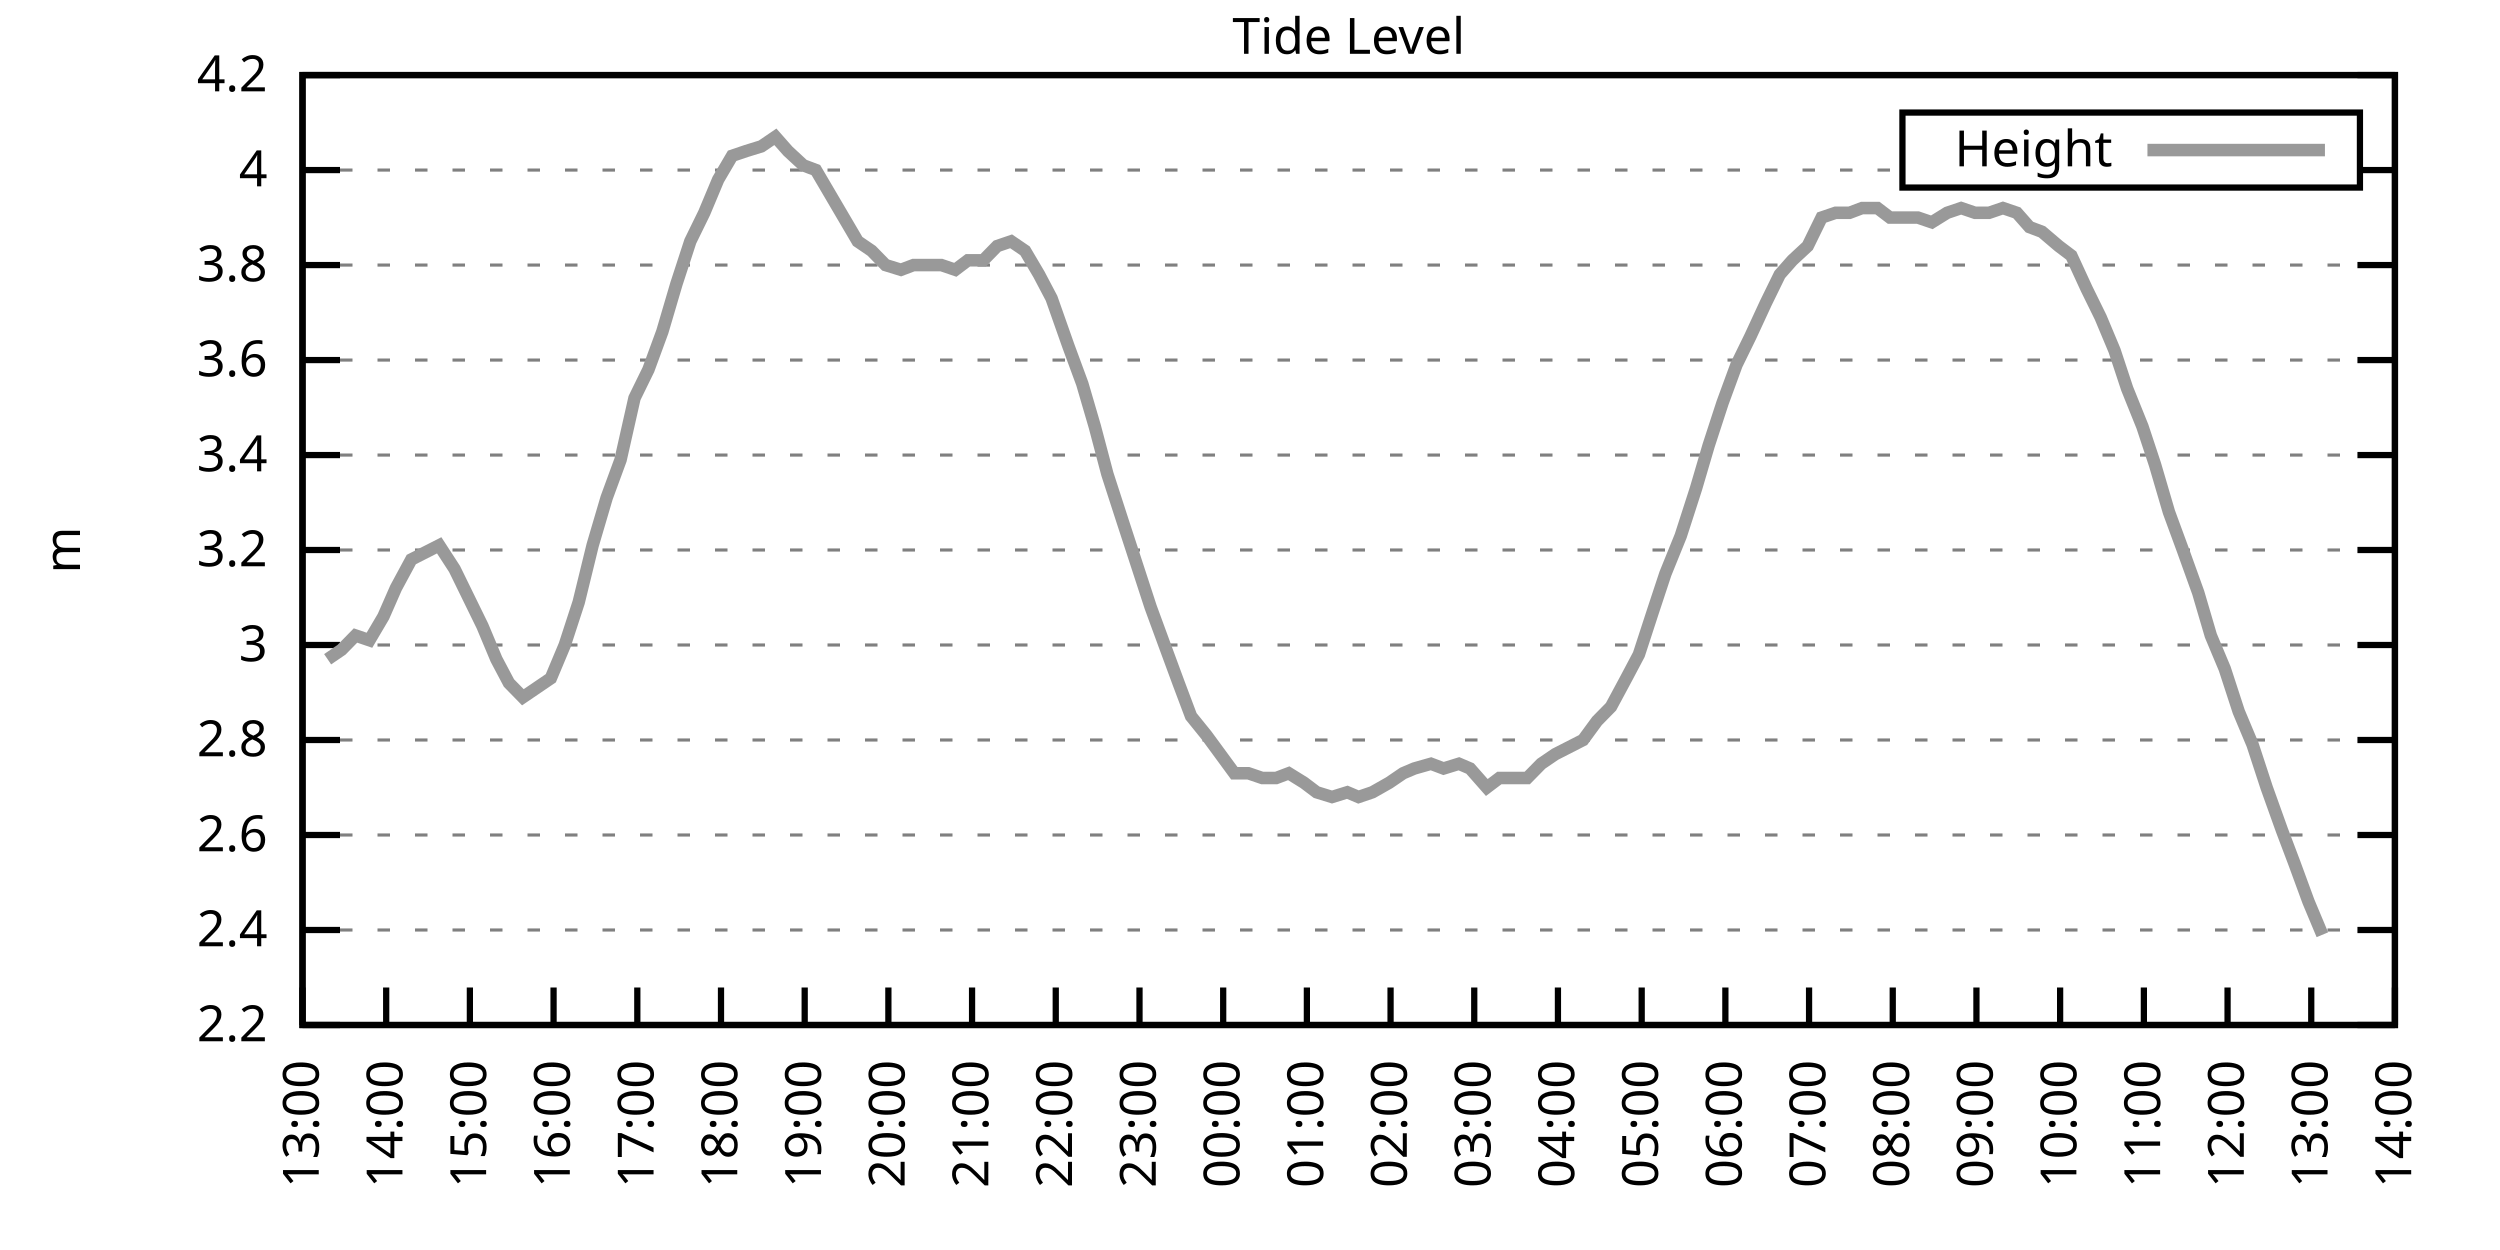
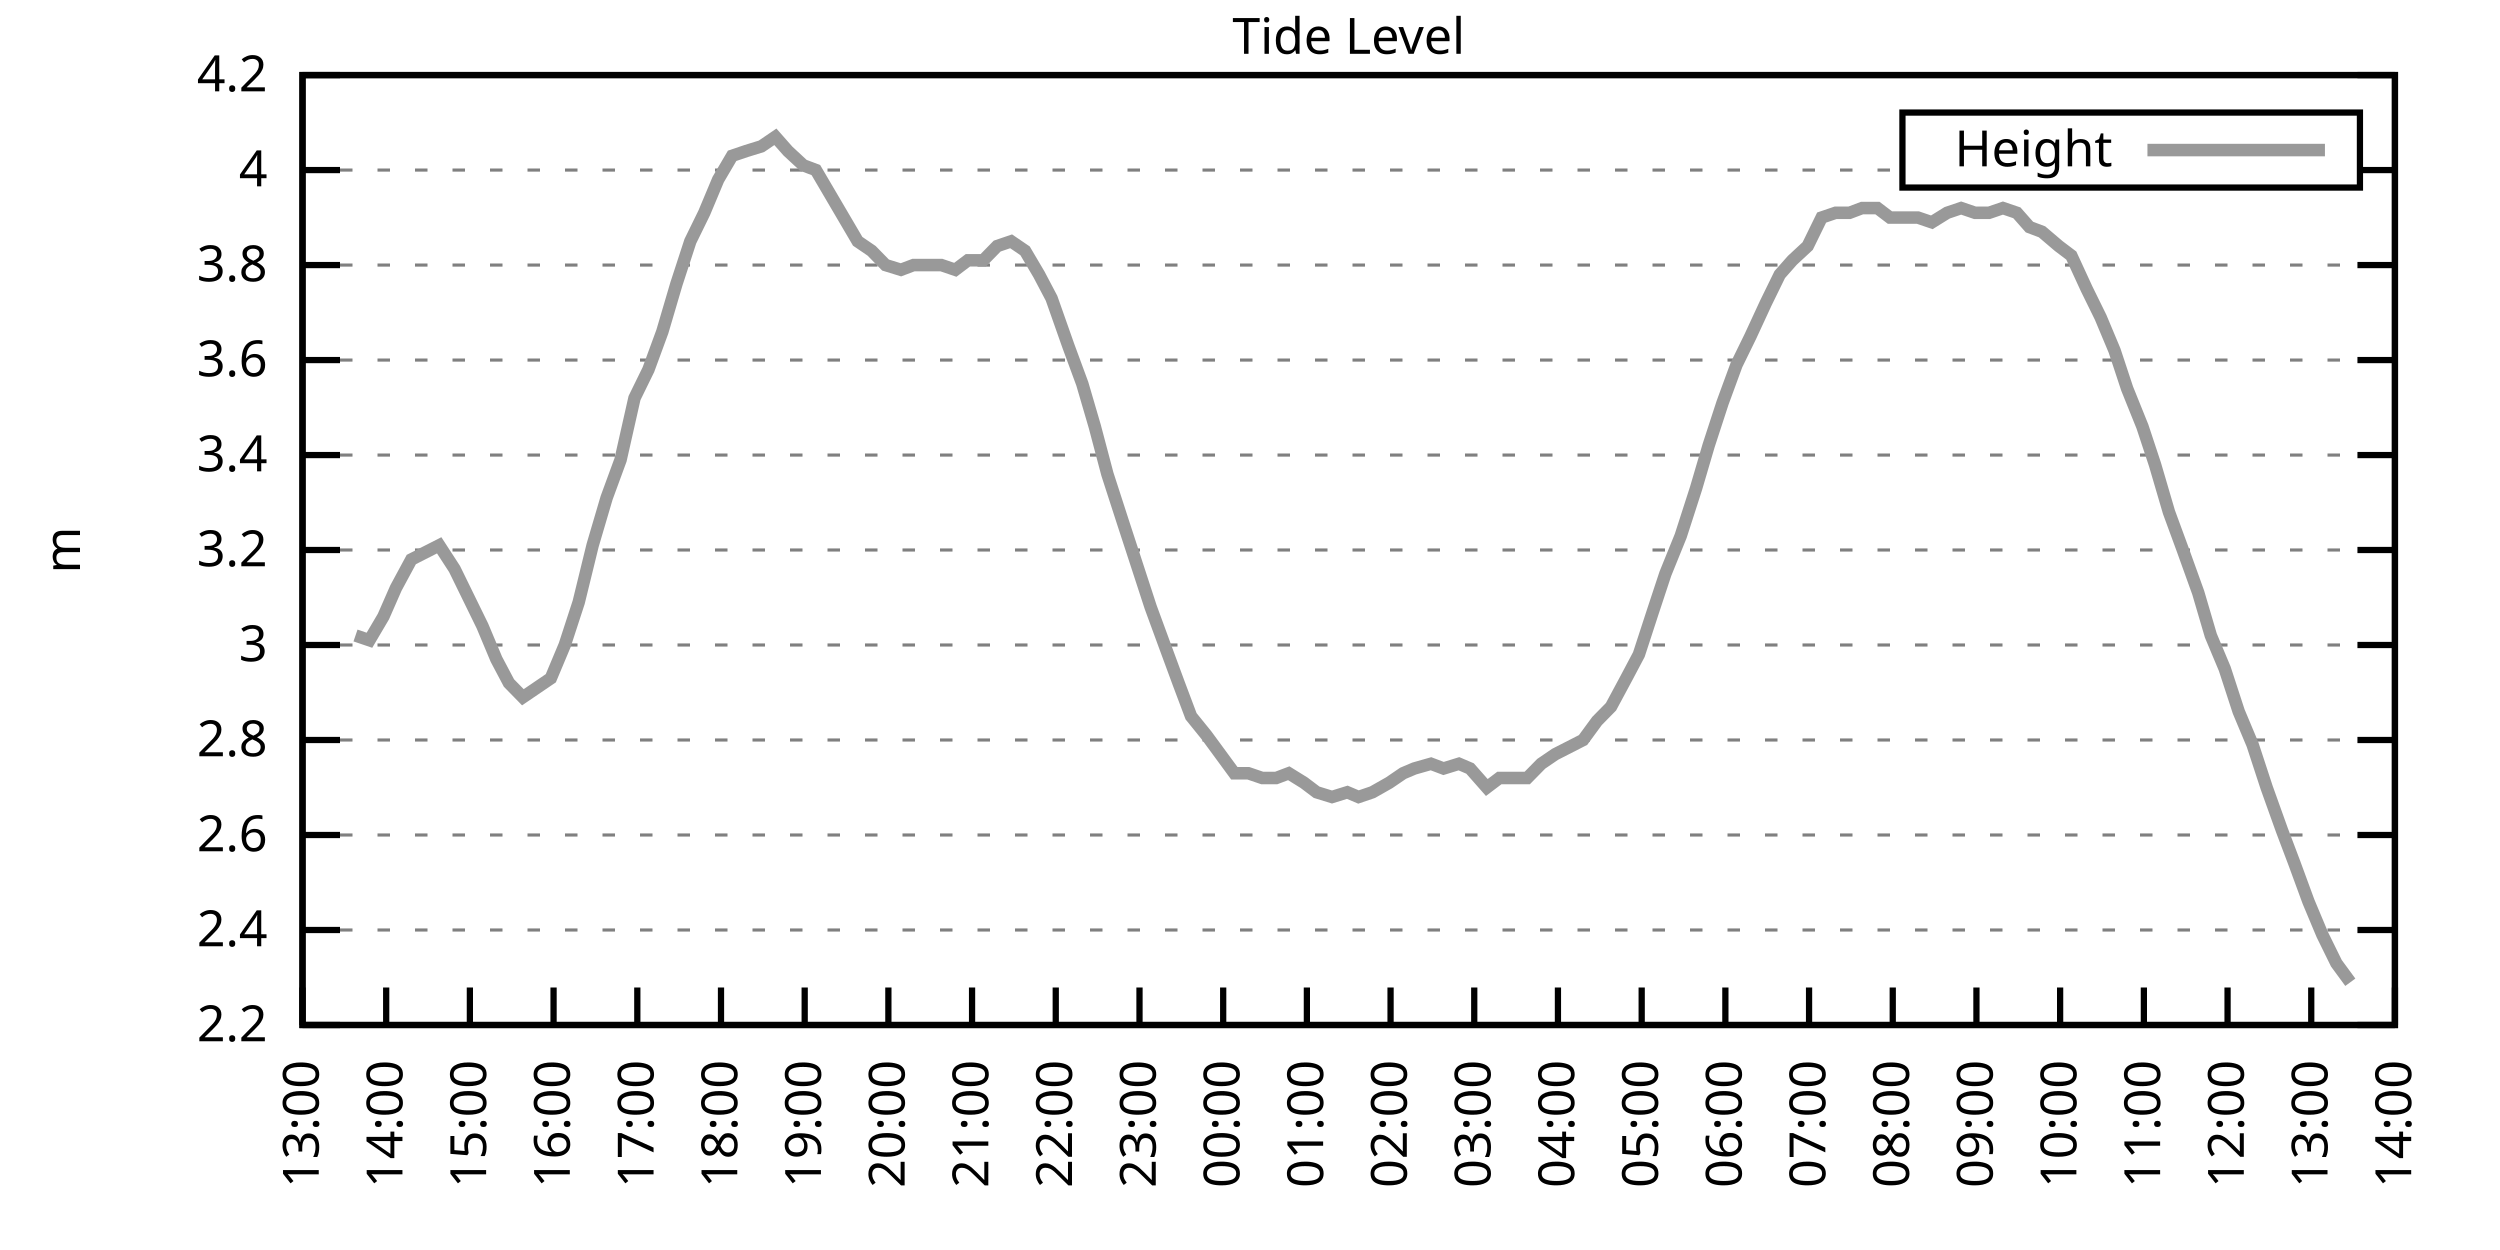
<svg xmlns="http://www.w3.org/2000/svg" xmlns:xlink="http://www.w3.org/1999/xlink" width="400" height="200" viewBox="0 0 400 200">
  <g id="gnuplot_canvas">
    <rect x="0" y="0" width="400" height="200" fill="none" />
    <defs>
      <circle id="gpDot" r="0.5" stroke-width="0.5" stroke="currentColor" />
      <path id="gpPt0" stroke-width="0.333" stroke="currentColor" d="M-1,0 h2 M0,-1 v2" />
      <path id="gpPt1" stroke-width="0.333" stroke="currentColor" d="M-1,-1 L1,1 M1,-1 L-1,1" />
      <path id="gpPt2" stroke-width="0.333" stroke="currentColor" d="M-1,0 L1,0 M0,-1 L0,1 M-1,-1 L1,1 M-1,1 L1,-1" />
      <rect id="gpPt3" stroke-width="0.333" stroke="currentColor" x="-1" y="-1" width="2" height="2" />
      <rect id="gpPt4" stroke-width="0.333" stroke="currentColor" fill="currentColor" x="-1" y="-1" width="2" height="2" />
      <circle id="gpPt5" stroke-width="0.333" stroke="currentColor" cx="0" cy="0" r="1" />
      <use xlink:href="#gpPt5" id="gpPt6" fill="currentColor" stroke="none" />
      <path id="gpPt7" stroke-width="0.333" stroke="currentColor" d="M0,-1.33 L-1.33,0.67 L1.33,0.67 z" />
      <use xlink:href="#gpPt7" id="gpPt8" fill="currentColor" stroke="none" />
      <use xlink:href="#gpPt7" id="gpPt9" stroke="currentColor" transform="rotate(180)" />
      <use xlink:href="#gpPt9" id="gpPt10" fill="currentColor" stroke="none" />
      <use xlink:href="#gpPt3" id="gpPt11" stroke="currentColor" transform="rotate(45)" />
      <use xlink:href="#gpPt11" id="gpPt12" fill="currentColor" stroke="none" />
      <path id="gpPt13" stroke-width="0.333" stroke="currentColor" d="M0,1.330 L1.265,0.411 L0.782,-1.067 L-0.782,-1.076 L-1.265,0.411 z" />
      <use xlink:href="#gpPt13" id="gpPt14" fill="currentColor" stroke="none" />
      <filter id="textbox" filterUnits="objectBoundingBox" x="0" y="0" height="1" width="1">
        <feFlood flood-color="white" flood-opacity="1" result="bgnd" />
        <feComposite in="SourceGraphic" in2="bgnd" operator="atop" />
      </filter>
      <filter id="greybox" filterUnits="objectBoundingBox" x="0" y="0" height="1" width="1">
        <feFlood flood-color="lightgrey" flood-opacity="1" result="grey" />
        <feComposite in="SourceGraphic" in2="grey" operator="atop" />
      </filter>
    </defs>
    <g fill="none" color="white" stroke="currentColor" stroke-width="1.00" stroke-linecap="butt" stroke-linejoin="miter">
</g>
    <g fill="none" color="black" stroke="currentColor" stroke-width="1.00" stroke-linecap="butt" stroke-linejoin="miter">
      <g stroke="none" shape-rendering="crispEdges">
        <polygon fill="rgb(255, 255, 255)" points="48.40,164.00 383.18,164.00 383.18,12.02 48.40,12.02 " />
      </g>
    </g>
    <g fill="none" color="black" stroke="currentColor" stroke-width="1.00" stroke-linecap="butt" stroke-linejoin="miter">
</g>
    <g fill="none" color="black" stroke="black" stroke-width="0.50" stroke-linecap="butt" stroke-linejoin="miter">
</g>
    <g fill="none" color="gray" stroke="currentColor" stroke-width="0.50" stroke-linecap="butt" stroke-linejoin="miter">
      <path stroke="gray" stroke-dasharray="2,4" class="gridline" d="M48.40,164.00 L383.19,164.00  " />
    </g>
    <g fill="none" color="gray" stroke="gray" stroke-width="1.00" stroke-linecap="butt" stroke-linejoin="miter">
</g>
    <g fill="none" color="black" stroke="currentColor" stroke-width="1.00" stroke-linecap="butt" stroke-linejoin="miter">
      <path stroke="black" d="M48.40,164.00 L54.40,164.00 M383.19,164.00 L377.19,164.00  " />
      <g transform="translate(42.80,166.60)" stroke="none" fill="black" font-family="Sans" font-size="8.00" text-anchor="end">
        <text>
          <tspan font-family="Sans"> 2.2</tspan>
        </text>
      </g>
    </g>
    <g fill="none" color="black" stroke="currentColor" stroke-width="1.00" stroke-linecap="butt" stroke-linejoin="miter">
</g>
    <g fill="none" color="black" stroke="black" stroke-width="0.50" stroke-linecap="butt" stroke-linejoin="miter">
</g>
    <g fill="none" color="gray" stroke="currentColor" stroke-width="0.50" stroke-linecap="butt" stroke-linejoin="miter">
      <path stroke="gray" stroke-dasharray="2,4" class="gridline" d="M48.40,148.80 L383.19,148.80  " />
    </g>
    <g fill="none" color="gray" stroke="gray" stroke-width="1.00" stroke-linecap="butt" stroke-linejoin="miter">
</g>
    <g fill="none" color="black" stroke="currentColor" stroke-width="1.00" stroke-linecap="butt" stroke-linejoin="miter">
      <path stroke="black" d="M48.40,148.80 L54.40,148.80 M383.19,148.80 L377.19,148.80  " />
      <g transform="translate(42.80,151.40)" stroke="none" fill="black" font-family="Sans" font-size="8.00" text-anchor="end">
        <text>
          <tspan font-family="Sans"> 2.4</tspan>
        </text>
      </g>
    </g>
    <g fill="none" color="black" stroke="currentColor" stroke-width="1.00" stroke-linecap="butt" stroke-linejoin="miter">
</g>
    <g fill="none" color="black" stroke="black" stroke-width="0.50" stroke-linecap="butt" stroke-linejoin="miter">
</g>
    <g fill="none" color="gray" stroke="currentColor" stroke-width="0.50" stroke-linecap="butt" stroke-linejoin="miter">
      <path stroke="gray" stroke-dasharray="2,4" class="gridline" d="M48.40,133.60 L383.19,133.60  " />
    </g>
    <g fill="none" color="gray" stroke="gray" stroke-width="1.00" stroke-linecap="butt" stroke-linejoin="miter">
</g>
    <g fill="none" color="black" stroke="currentColor" stroke-width="1.00" stroke-linecap="butt" stroke-linejoin="miter">
      <path stroke="black" d="M48.40,133.60 L54.40,133.60 M383.19,133.60 L377.19,133.60  " />
      <g transform="translate(42.80,136.20)" stroke="none" fill="black" font-family="Sans" font-size="8.00" text-anchor="end">
        <text>
          <tspan font-family="Sans"> 2.6</tspan>
        </text>
      </g>
    </g>
    <g fill="none" color="black" stroke="currentColor" stroke-width="1.00" stroke-linecap="butt" stroke-linejoin="miter">
</g>
    <g fill="none" color="black" stroke="black" stroke-width="0.50" stroke-linecap="butt" stroke-linejoin="miter">
</g>
    <g fill="none" color="gray" stroke="currentColor" stroke-width="0.50" stroke-linecap="butt" stroke-linejoin="miter">
      <path stroke="gray" stroke-dasharray="2,4" class="gridline" d="M48.40,118.40 L383.19,118.40  " />
    </g>
    <g fill="none" color="gray" stroke="gray" stroke-width="1.00" stroke-linecap="butt" stroke-linejoin="miter">
</g>
    <g fill="none" color="black" stroke="currentColor" stroke-width="1.00" stroke-linecap="butt" stroke-linejoin="miter">
      <path stroke="black" d="M48.40,118.40 L54.40,118.40 M383.19,118.40 L377.19,118.40  " />
      <g transform="translate(42.80,121.00)" stroke="none" fill="black" font-family="Sans" font-size="8.00" text-anchor="end">
        <text>
          <tspan font-family="Sans"> 2.8</tspan>
        </text>
      </g>
    </g>
    <g fill="none" color="black" stroke="currentColor" stroke-width="1.00" stroke-linecap="butt" stroke-linejoin="miter">
</g>
    <g fill="none" color="black" stroke="black" stroke-width="0.50" stroke-linecap="butt" stroke-linejoin="miter">
</g>
    <g fill="none" color="gray" stroke="currentColor" stroke-width="0.50" stroke-linecap="butt" stroke-linejoin="miter">
      <path stroke="gray" stroke-dasharray="2,4" class="gridline" d="M48.40,103.20 L383.19,103.20  " />
    </g>
    <g fill="none" color="gray" stroke="gray" stroke-width="1.00" stroke-linecap="butt" stroke-linejoin="miter">
</g>
    <g fill="none" color="black" stroke="currentColor" stroke-width="1.00" stroke-linecap="butt" stroke-linejoin="miter">
      <path stroke="black" d="M48.40,103.20 L54.40,103.20 M383.19,103.20 L377.19,103.20  " />
      <g transform="translate(42.80,105.80)" stroke="none" fill="black" font-family="Sans" font-size="8.00" text-anchor="end">
        <text>
          <tspan font-family="Sans"> 3</tspan>
        </text>
      </g>
    </g>
    <g fill="none" color="black" stroke="currentColor" stroke-width="1.00" stroke-linecap="butt" stroke-linejoin="miter">
</g>
    <g fill="none" color="black" stroke="black" stroke-width="0.50" stroke-linecap="butt" stroke-linejoin="miter">
</g>
    <g fill="none" color="gray" stroke="currentColor" stroke-width="0.50" stroke-linecap="butt" stroke-linejoin="miter">
      <path stroke="gray" stroke-dasharray="2,4" class="gridline" d="M48.40,88.00 L383.19,88.00  " />
    </g>
    <g fill="none" color="gray" stroke="gray" stroke-width="1.00" stroke-linecap="butt" stroke-linejoin="miter">
</g>
    <g fill="none" color="black" stroke="currentColor" stroke-width="1.00" stroke-linecap="butt" stroke-linejoin="miter">
      <path stroke="black" d="M48.40,88.00 L54.40,88.00 M383.19,88.00 L377.19,88.00  " />
      <g transform="translate(42.80,90.60)" stroke="none" fill="black" font-family="Sans" font-size="8.00" text-anchor="end">
        <text>
          <tspan font-family="Sans"> 3.2</tspan>
        </text>
      </g>
    </g>
    <g fill="none" color="black" stroke="currentColor" stroke-width="1.00" stroke-linecap="butt" stroke-linejoin="miter">
</g>
    <g fill="none" color="black" stroke="black" stroke-width="0.50" stroke-linecap="butt" stroke-linejoin="miter">
</g>
    <g fill="none" color="gray" stroke="currentColor" stroke-width="0.50" stroke-linecap="butt" stroke-linejoin="miter">
      <path stroke="gray" stroke-dasharray="2,4" class="gridline" d="M48.40,72.81 L383.19,72.81  " />
    </g>
    <g fill="none" color="gray" stroke="gray" stroke-width="1.00" stroke-linecap="butt" stroke-linejoin="miter">
</g>
    <g fill="none" color="black" stroke="currentColor" stroke-width="1.00" stroke-linecap="butt" stroke-linejoin="miter">
      <path stroke="black" d="M48.40,72.81 L54.40,72.81 M383.19,72.81 L377.19,72.81  " />
      <g transform="translate(42.80,75.41)" stroke="none" fill="black" font-family="Sans" font-size="8.00" text-anchor="end">
        <text>
          <tspan font-family="Sans"> 3.4</tspan>
        </text>
      </g>
    </g>
    <g fill="none" color="black" stroke="currentColor" stroke-width="1.00" stroke-linecap="butt" stroke-linejoin="miter">
</g>
    <g fill="none" color="black" stroke="black" stroke-width="0.50" stroke-linecap="butt" stroke-linejoin="miter">
</g>
    <g fill="none" color="gray" stroke="currentColor" stroke-width="0.50" stroke-linecap="butt" stroke-linejoin="miter">
      <path stroke="gray" stroke-dasharray="2,4" class="gridline" d="M48.40,57.61 L383.19,57.61  " />
    </g>
    <g fill="none" color="gray" stroke="gray" stroke-width="1.00" stroke-linecap="butt" stroke-linejoin="miter">
</g>
    <g fill="none" color="black" stroke="currentColor" stroke-width="1.00" stroke-linecap="butt" stroke-linejoin="miter">
      <path stroke="black" d="M48.40,57.61 L54.40,57.61 M383.19,57.61 L377.19,57.61  " />
      <g transform="translate(42.80,60.21)" stroke="none" fill="black" font-family="Sans" font-size="8.00" text-anchor="end">
        <text>
          <tspan font-family="Sans"> 3.6</tspan>
        </text>
      </g>
    </g>
    <g fill="none" color="black" stroke="currentColor" stroke-width="1.00" stroke-linecap="butt" stroke-linejoin="miter">
</g>
    <g fill="none" color="black" stroke="black" stroke-width="0.50" stroke-linecap="butt" stroke-linejoin="miter">
</g>
    <g fill="none" color="gray" stroke="currentColor" stroke-width="0.50" stroke-linecap="butt" stroke-linejoin="miter">
      <path stroke="gray" stroke-dasharray="2,4" class="gridline" d="M48.40,42.41 L383.19,42.41  " />
    </g>
    <g fill="none" color="gray" stroke="gray" stroke-width="1.00" stroke-linecap="butt" stroke-linejoin="miter">
</g>
    <g fill="none" color="black" stroke="currentColor" stroke-width="1.00" stroke-linecap="butt" stroke-linejoin="miter">
      <path stroke="black" d="M48.40,42.41 L54.40,42.41 M383.19,42.41 L377.19,42.41  " />
      <g transform="translate(42.80,45.01)" stroke="none" fill="black" font-family="Sans" font-size="8.00" text-anchor="end">
        <text>
          <tspan font-family="Sans"> 3.8</tspan>
        </text>
      </g>
    </g>
    <g fill="none" color="black" stroke="currentColor" stroke-width="1.00" stroke-linecap="butt" stroke-linejoin="miter">
</g>
    <g fill="none" color="black" stroke="black" stroke-width="0.50" stroke-linecap="butt" stroke-linejoin="miter">
</g>
    <g fill="none" color="gray" stroke="currentColor" stroke-width="0.50" stroke-linecap="butt" stroke-linejoin="miter">
      <path stroke="gray" stroke-dasharray="2,4" class="gridline" d="M48.40,27.21 L304.39,27.21 M377.59,27.21 L383.19,27.21  " />
    </g>
    <g fill="none" color="gray" stroke="gray" stroke-width="1.00" stroke-linecap="butt" stroke-linejoin="miter">
</g>
    <g fill="none" color="black" stroke="currentColor" stroke-width="1.00" stroke-linecap="butt" stroke-linejoin="miter">
      <path stroke="black" d="M48.40,27.21 L54.40,27.21 M383.19,27.21 L377.19,27.21  " />
      <g transform="translate(42.80,29.81)" stroke="none" fill="black" font-family="Sans" font-size="8.00" text-anchor="end">
        <text>
          <tspan font-family="Sans"> 4</tspan>
        </text>
      </g>
    </g>
    <g fill="none" color="black" stroke="currentColor" stroke-width="1.00" stroke-linecap="butt" stroke-linejoin="miter">
</g>
    <g fill="none" color="black" stroke="black" stroke-width="0.50" stroke-linecap="butt" stroke-linejoin="miter">
</g>
    <g fill="none" color="gray" stroke="currentColor" stroke-width="0.50" stroke-linecap="butt" stroke-linejoin="miter">
      <path stroke="gray" stroke-dasharray="2,4" class="gridline" d="M48.40,12.01 L383.19,12.01  " />
    </g>
    <g fill="none" color="gray" stroke="gray" stroke-width="1.00" stroke-linecap="butt" stroke-linejoin="miter">
</g>
    <g fill="none" color="black" stroke="currentColor" stroke-width="1.00" stroke-linecap="butt" stroke-linejoin="miter">
      <path stroke="black" d="M48.40,12.01 L54.40,12.01 M383.19,12.01 L377.19,12.01  " />
      <g transform="translate(42.80,14.61)" stroke="none" fill="black" font-family="Sans" font-size="8.00" text-anchor="end">
        <text>
          <tspan font-family="Sans"> 4.2</tspan>
        </text>
      </g>
    </g>
    <g fill="none" color="black" stroke="currentColor" stroke-width="1.00" stroke-linecap="butt" stroke-linejoin="miter">
      <path stroke="black" d="M48.40,164.00 L48.40,158.00  " />
      <g transform="translate(51.00,169.60) rotate(270.00)" stroke="none" fill="black" font-family="Sans" font-size="8.00" text-anchor="end">
        <text>
          <tspan font-family="Sans">13:00</tspan>
        </text>
      </g>
    </g>
    <g fill="none" color="black" stroke="currentColor" stroke-width="1.00" stroke-linecap="butt" stroke-linejoin="miter">
      <path stroke="black" d="M61.79,164.00 L61.79,158.00  " />
      <g transform="translate(64.39,169.60) rotate(270.00)" stroke="none" fill="black" font-family="Sans" font-size="8.00" text-anchor="end">
        <text>
          <tspan font-family="Sans">14:00</tspan>
        </text>
      </g>
    </g>
    <g fill="none" color="black" stroke="currentColor" stroke-width="1.00" stroke-linecap="butt" stroke-linejoin="miter">
      <path stroke="black" d="M75.18,164.00 L75.18,158.00  " />
      <g transform="translate(77.78,169.60) rotate(270.00)" stroke="none" fill="black" font-family="Sans" font-size="8.00" text-anchor="end">
        <text>
          <tspan font-family="Sans">15:00</tspan>
        </text>
      </g>
    </g>
    <g fill="none" color="black" stroke="currentColor" stroke-width="1.00" stroke-linecap="butt" stroke-linejoin="miter">
      <path stroke="black" d="M88.57,164.00 L88.57,158.00  " />
      <g transform="translate(91.17,169.60) rotate(270.00)" stroke="none" fill="black" font-family="Sans" font-size="8.00" text-anchor="end">
        <text>
          <tspan font-family="Sans">16:00</tspan>
        </text>
      </g>
    </g>
    <g fill="none" color="black" stroke="currentColor" stroke-width="1.00" stroke-linecap="butt" stroke-linejoin="miter">
      <path stroke="black" d="M101.97,164.00 L101.97,158.00  " />
      <g transform="translate(104.57,169.60) rotate(270.00)" stroke="none" fill="black" font-family="Sans" font-size="8.00" text-anchor="end">
        <text>
          <tspan font-family="Sans">17:00</tspan>
        </text>
      </g>
    </g>
    <g fill="none" color="black" stroke="currentColor" stroke-width="1.00" stroke-linecap="butt" stroke-linejoin="miter">
      <path stroke="black" d="M115.36,164.00 L115.36,158.00  " />
      <g transform="translate(117.96,169.60) rotate(270.00)" stroke="none" fill="black" font-family="Sans" font-size="8.00" text-anchor="end">
        <text>
          <tspan font-family="Sans">18:00</tspan>
        </text>
      </g>
    </g>
    <g fill="none" color="black" stroke="currentColor" stroke-width="1.00" stroke-linecap="butt" stroke-linejoin="miter">
      <path stroke="black" d="M128.75,164.00 L128.75,158.00  " />
      <g transform="translate(131.35,169.60) rotate(270.00)" stroke="none" fill="black" font-family="Sans" font-size="8.00" text-anchor="end">
        <text>
          <tspan font-family="Sans">19:00</tspan>
        </text>
      </g>
    </g>
    <g fill="none" color="black" stroke="currentColor" stroke-width="1.00" stroke-linecap="butt" stroke-linejoin="miter">
      <path stroke="black" d="M142.14,164.00 L142.14,158.00  " />
      <g transform="translate(144.74,169.60) rotate(270.00)" stroke="none" fill="black" font-family="Sans" font-size="8.00" text-anchor="end">
        <text>
          <tspan font-family="Sans">20:00</tspan>
        </text>
      </g>
    </g>
    <g fill="none" color="black" stroke="currentColor" stroke-width="1.00" stroke-linecap="butt" stroke-linejoin="miter">
      <path stroke="black" d="M155.53,164.00 L155.53,158.00  " />
      <g transform="translate(158.13,169.60) rotate(270.00)" stroke="none" fill="black" font-family="Sans" font-size="8.00" text-anchor="end">
        <text>
          <tspan font-family="Sans">21:00</tspan>
        </text>
      </g>
    </g>
    <g fill="none" color="black" stroke="currentColor" stroke-width="1.00" stroke-linecap="butt" stroke-linejoin="miter">
      <path stroke="black" d="M168.92,164.00 L168.92,158.00  " />
      <g transform="translate(171.52,169.60) rotate(270.00)" stroke="none" fill="black" font-family="Sans" font-size="8.00" text-anchor="end">
        <text>
          <tspan font-family="Sans">22:00</tspan>
        </text>
      </g>
    </g>
    <g fill="none" color="black" stroke="currentColor" stroke-width="1.00" stroke-linecap="butt" stroke-linejoin="miter">
      <path stroke="black" d="M182.32,164.00 L182.32,158.00  " />
      <g transform="translate(184.92,169.60) rotate(270.00)" stroke="none" fill="black" font-family="Sans" font-size="8.00" text-anchor="end">
        <text>
          <tspan font-family="Sans">23:00</tspan>
        </text>
      </g>
    </g>
    <g fill="none" color="black" stroke="currentColor" stroke-width="1.00" stroke-linecap="butt" stroke-linejoin="miter">
      <path stroke="black" d="M195.71,164.00 L195.71,158.00  " />
      <g transform="translate(198.31,169.60) rotate(270.00)" stroke="none" fill="black" font-family="Sans" font-size="8.00" text-anchor="end">
        <text>
          <tspan font-family="Sans">00:00</tspan>
        </text>
      </g>
    </g>
    <g fill="none" color="black" stroke="currentColor" stroke-width="1.00" stroke-linecap="butt" stroke-linejoin="miter">
      <path stroke="black" d="M209.10,164.00 L209.10,158.00  " />
      <g transform="translate(211.70,169.60) rotate(270.00)" stroke="none" fill="black" font-family="Sans" font-size="8.00" text-anchor="end">
        <text>
          <tspan font-family="Sans">01:00</tspan>
        </text>
      </g>
    </g>
    <g fill="none" color="black" stroke="currentColor" stroke-width="1.00" stroke-linecap="butt" stroke-linejoin="miter">
      <path stroke="black" d="M222.49,164.00 L222.49,158.00  " />
      <g transform="translate(225.09,169.60) rotate(270.00)" stroke="none" fill="black" font-family="Sans" font-size="8.00" text-anchor="end">
        <text>
          <tspan font-family="Sans">02:00</tspan>
        </text>
      </g>
    </g>
    <g fill="none" color="black" stroke="currentColor" stroke-width="1.00" stroke-linecap="butt" stroke-linejoin="miter">
      <path stroke="black" d="M235.88,164.00 L235.88,158.00  " />
      <g transform="translate(238.48,169.60) rotate(270.00)" stroke="none" fill="black" font-family="Sans" font-size="8.00" text-anchor="end">
        <text>
          <tspan font-family="Sans">03:00</tspan>
        </text>
      </g>
    </g>
    <g fill="none" color="black" stroke="currentColor" stroke-width="1.00" stroke-linecap="butt" stroke-linejoin="miter">
      <path stroke="black" d="M249.27,164.00 L249.27,158.00  " />
      <g transform="translate(251.87,169.60) rotate(270.00)" stroke="none" fill="black" font-family="Sans" font-size="8.00" text-anchor="end">
        <text>
          <tspan font-family="Sans">04:00</tspan>
        </text>
      </g>
    </g>
    <g fill="none" color="black" stroke="currentColor" stroke-width="1.00" stroke-linecap="butt" stroke-linejoin="miter">
      <path stroke="black" d="M262.67,164.00 L262.67,158.00  " />
      <g transform="translate(265.27,169.60) rotate(270.00)" stroke="none" fill="black" font-family="Sans" font-size="8.00" text-anchor="end">
        <text>
          <tspan font-family="Sans">05:00</tspan>
        </text>
      </g>
    </g>
    <g fill="none" color="black" stroke="currentColor" stroke-width="1.00" stroke-linecap="butt" stroke-linejoin="miter">
      <path stroke="black" d="M276.06,164.00 L276.06,158.00  " />
      <g transform="translate(278.66,169.60) rotate(270.00)" stroke="none" fill="black" font-family="Sans" font-size="8.00" text-anchor="end">
        <text>
          <tspan font-family="Sans">06:00</tspan>
        </text>
      </g>
    </g>
    <g fill="none" color="black" stroke="currentColor" stroke-width="1.00" stroke-linecap="butt" stroke-linejoin="miter">
      <path stroke="black" d="M289.45,164.00 L289.45,158.00  " />
      <g transform="translate(292.05,169.60) rotate(270.00)" stroke="none" fill="black" font-family="Sans" font-size="8.00" text-anchor="end">
        <text>
          <tspan font-family="Sans">07:00</tspan>
        </text>
      </g>
    </g>
    <g fill="none" color="black" stroke="currentColor" stroke-width="1.00" stroke-linecap="butt" stroke-linejoin="miter">
      <path stroke="black" d="M302.84,164.00 L302.84,158.00  " />
      <g transform="translate(305.44,169.60) rotate(270.00)" stroke="none" fill="black" font-family="Sans" font-size="8.00" text-anchor="end">
        <text>
          <tspan font-family="Sans">08:00</tspan>
        </text>
      </g>
    </g>
    <g fill="none" color="black" stroke="currentColor" stroke-width="1.00" stroke-linecap="butt" stroke-linejoin="miter">
      <path stroke="black" d="M316.23,164.00 L316.23,158.00  " />
      <g transform="translate(318.83,169.60) rotate(270.00)" stroke="none" fill="black" font-family="Sans" font-size="8.00" text-anchor="end">
        <text>
          <tspan font-family="Sans">09:00</tspan>
        </text>
      </g>
    </g>
    <g fill="none" color="black" stroke="currentColor" stroke-width="1.00" stroke-linecap="butt" stroke-linejoin="miter">
      <path stroke="black" d="M329.62,164.00 L329.62,158.00  " />
      <g transform="translate(332.22,169.60) rotate(270.00)" stroke="none" fill="black" font-family="Sans" font-size="8.00" text-anchor="end">
        <text>
          <tspan font-family="Sans">10:00</tspan>
        </text>
      </g>
    </g>
    <g fill="none" color="black" stroke="currentColor" stroke-width="1.00" stroke-linecap="butt" stroke-linejoin="miter">
      <path stroke="black" d="M343.02,164.00 L343.02,158.00  " />
      <g transform="translate(345.62,169.60) rotate(270.00)" stroke="none" fill="black" font-family="Sans" font-size="8.00" text-anchor="end">
        <text>
          <tspan font-family="Sans">11:00</tspan>
        </text>
      </g>
    </g>
    <g fill="none" color="black" stroke="currentColor" stroke-width="1.00" stroke-linecap="butt" stroke-linejoin="miter">
      <path stroke="black" d="M356.41,164.00 L356.41,158.00  " />
      <g transform="translate(359.01,169.60) rotate(270.00)" stroke="none" fill="black" font-family="Sans" font-size="8.00" text-anchor="end">
        <text>
          <tspan font-family="Sans">12:00</tspan>
        </text>
      </g>
    </g>
    <g fill="none" color="black" stroke="currentColor" stroke-width="1.00" stroke-linecap="butt" stroke-linejoin="miter">
      <path stroke="black" d="M369.80,164.00 L369.80,158.00  " />
      <g transform="translate(372.40,169.60) rotate(270.00)" stroke="none" fill="black" font-family="Sans" font-size="8.00" text-anchor="end">
        <text>
          <tspan font-family="Sans">13:00</tspan>
        </text>
      </g>
    </g>
    <g fill="none" color="black" stroke="currentColor" stroke-width="1.00" stroke-linecap="butt" stroke-linejoin="miter">
      <path stroke="black" d="M383.19,164.00 L383.19,158.00  " />
      <g transform="translate(385.79,169.60) rotate(270.00)" stroke="none" fill="black" font-family="Sans" font-size="8.00" text-anchor="end">
        <text>
          <tspan font-family="Sans">14:00</tspan>
        </text>
      </g>
    </g>
    <g fill="none" color="black" stroke="currentColor" stroke-width="1.00" stroke-linecap="butt" stroke-linejoin="miter">
</g>
    <g fill="none" color="black" stroke="currentColor" stroke-width="1.00" stroke-linecap="butt" stroke-linejoin="miter">
      <path stroke="black" d="M48.40,12.01 L48.40,164.00 L383.19,164.00 L383.19,12.01 L48.40,12.01 Z  " />
    </g>
    <g fill="none" color="black" stroke="currentColor" stroke-width="1.00" stroke-linecap="butt" stroke-linejoin="miter">
</g>
    <g fill="none" color="black" stroke="currentColor" stroke-width="1.00" stroke-linecap="butt" stroke-linejoin="miter">
      <path stroke="black" d="M304.39,30.01 L304.39,18.01 L377.59,18.01 L377.59,30.01 L304.39,30.01 Z  " />
    </g>
    <g id="Tide_level_plot_1">
      <g fill="none" color="white" stroke="black" stroke-width="2.00" stroke-linecap="butt" stroke-linejoin="miter">
</g>
      <g fill="none" color="black" stroke="currentColor" stroke-width="2.00" stroke-linecap="butt" stroke-linejoin="miter">
        <g transform="translate(337.99,26.61)" stroke="none" fill="black" font-family="Sans" font-size="8.00" text-anchor="end">
          <text>
            <tspan font-family="Sans">Height</tspan>
          </text>
        </g>
      </g>
      <g fill="none" color="black" stroke="currentColor" stroke-width="2.00" stroke-linecap="butt" stroke-linejoin="miter">
-         <path stroke="rgb(153, 153, 153)" d="M343.59,24.01 L371.99,24.01 M52.42,105.48 L54.65,103.96 L56.88,101.68 L59.11,102.44 L61.35,98.64 L63.35,94.08   L65.81,89.52 L70.27,87.25 L72.73,91.04 L74.96,95.60 L77.19,100.16 L79.42,105.48 L81.43,109.28 L83.66,111.56   L88.13,108.52 L90.36,103.20 L92.59,96.36 L94.82,87.25 L97.06,79.65 L99.29,73.57 L101.52,63.69 L103.75,59.13   L105.98,53.05 L108.22,45.45 L110.45,38.61 L112.68,34.05 L114.91,28.73 L117.14,24.93 L119.38,24.17 L121.83,23.41   L124.06,21.89 L126.07,24.17 L128.53,26.45 L130.54,27.21 L132.77,31.01 L135.00,34.81 L137.23,38.61 L139.46,40.13   L141.69,42.41 L144.15,43.17 L146.16,42.41 L148.39,42.41 L150.62,42.41 L152.85,43.17 L154.86,41.65 L157.32,41.65   L159.55,39.37 L161.78,38.61 L164.01,40.13 L166.25,43.93 L168.25,47.73 L170.93,55.33 L173.17,61.41 L175.17,68.25   L177.18,75.85 L179.64,83.45 L181.87,90.28 L184.10,97.12 L186.33,103.20 L188.57,109.28 L190.57,114.60 L193.03,117.64   L195.26,120.68 L197.49,123.72 L199.73,123.72 L201.96,124.48 L204.19,124.48 L206.20,123.72 L208.65,125.24 L210.66,126.76   L213.12,127.52 L215.57,126.76 L217.36,127.52 L219.59,126.76 L222.27,125.24 L224.50,123.72 L226.29,122.96 L228.96,122.20   L230.97,122.96 L233.43,122.20 L235.21,122.96 L237.89,126.00 L239.90,124.48 L242.36,124.48 L244.36,124.48 L246.60,122.20   L248.83,120.68 L253.29,118.40 L255.52,115.36 L257.76,113.08 L260.21,108.52 L262.22,104.72 L264.45,97.88 L266.46,91.80   L268.92,85.73 L271.37,78.13 L273.38,71.29 L275.61,64.45 L277.84,58.37 L280.07,53.81 L282.53,48.49 L284.76,43.93   L286.77,41.65 L289.23,39.37 L291.46,34.81 L293.69,34.05 L295.92,34.05 L297.93,33.29 L300.39,33.29 L302.39,34.81   L304.63,34.81 L306.86,34.81 L309.09,35.57 L311.54,34.05 L313.78,33.29 L316.01,34.05 L318.24,34.05 L320.47,33.29   L322.70,34.05 L324.71,36.33 L326.72,37.09 L329.40,39.37 L331.41,40.89 L333.86,46.21 L336.10,50.77 L338.33,56.09   L340.34,62.17 L342.79,68.25 L344.80,74.33 L347.03,81.93 L349.26,88.00 L351.72,94.84 L353.73,101.68 L355.96,107.00   L358.19,113.84 L360.42,119.16 L362.66,126.00 L365.11,132.84 L367.12,138.16 L369.35,144.24 L371.58,149.56  " />
+         <path stroke="rgb(153, 153, 153)" d="M343.59,24.01 L371.99,24.01 M56.88,101.68 L59.11,102.44 L61.35,98.64 L63.35,94.08 L65.81,89.52 L70.27,87.25   L72.73,91.04 L74.96,95.60 L77.19,100.16 L79.42,105.48 L81.43,109.28 L83.66,111.56 L88.13,108.52 L90.36,103.20   L92.59,96.36 L94.82,87.25 L97.06,79.65 L99.29,73.57 L101.52,63.69 L103.75,59.13 L105.98,53.05 L108.22,45.45   L110.45,38.61 L112.68,34.05 L114.91,28.73 L117.14,24.93 L119.38,24.17 L121.83,23.41 L124.06,21.89 L126.07,24.17   L128.53,26.45 L130.54,27.21 L132.77,31.01 L135.00,34.81 L137.23,38.61 L139.46,40.13 L141.69,42.41 L144.15,43.17   L146.16,42.41 L148.39,42.41 L150.62,42.41 L152.85,43.17 L154.86,41.65 L157.32,41.65 L159.55,39.37 L161.78,38.61   L164.01,40.13 L166.25,43.93 L168.25,47.73 L170.93,55.33 L173.17,61.41 L175.17,68.25 L177.18,75.85 L179.64,83.45   L181.87,90.28 L184.10,97.12 L186.33,103.20 L188.57,109.28 L190.57,114.60 L193.03,117.64 L195.26,120.68 L197.49,123.72   L199.73,123.72 L201.96,124.48 L204.19,124.48 L206.20,123.72 L208.65,125.24 L210.66,126.76 L213.12,127.52 L215.57,126.76   L217.36,127.52 L219.59,126.76 L222.27,125.24 L224.50,123.72 L226.29,122.96 L228.96,122.20 L230.97,122.96 L233.43,122.20   L235.21,122.96 L237.89,126.00 L239.90,124.48 L242.36,124.48 L244.36,124.48 L246.60,122.20 L248.83,120.68 L253.29,118.40   L255.52,115.36 L257.76,113.08 L260.21,108.52 L262.22,104.72 L264.45,97.88 L266.46,91.80 L268.92,85.73 L271.37,78.13   L273.38,71.29 L275.61,64.45 L277.84,58.37 L280.07,53.81 L282.53,48.49 L284.76,43.93 L286.77,41.65 L289.23,39.37   L291.46,34.81 L293.69,34.05 L295.92,34.05 L297.93,33.29 L300.39,33.29 L302.39,34.81 L304.63,34.81 L306.86,34.81   L309.09,35.57 L311.54,34.05 L313.78,33.29 L316.01,34.05 L318.24,34.05 L320.47,33.29 L322.70,34.05 L324.71,36.33   L326.72,37.09 L329.40,39.37 L331.41,40.89 L333.86,46.21 L336.10,50.77 L338.33,56.09 L340.34,62.17 L342.79,68.25   L344.80,74.33 L347.03,81.93 L349.26,88.00 L351.72,94.84 L353.73,101.68 L355.96,107.00 L358.19,113.84 L360.42,119.16   L362.66,126.00 L365.11,132.84 L367.12,138.16 L369.35,144.24 L371.58,149.56 L373.82,154.12 L376.05,157.16  " />
      </g>
    </g>
    <g fill="none" color="black" stroke="currentColor" stroke-width="2.00" stroke-linecap="butt" stroke-linejoin="miter">
</g>
    <g fill="none" color="black" stroke="black" stroke-width="1.00" stroke-linecap="butt" stroke-linejoin="miter">
</g>
    <g fill="none" color="black" stroke="currentColor" stroke-width="1.00" stroke-linecap="butt" stroke-linejoin="miter">
      <path stroke="black" d="M48.40,12.01 L48.40,164.00 L383.19,164.00 L383.19,12.01 L48.40,12.01 Z  " />
      <g transform="translate(12.80,88.01) rotate(270.00)" stroke="none" fill="black" font-family="Sans" font-size="8.00" text-anchor="middle">
        <text>
          <tspan font-family="Sans">m</tspan>
        </text>
      </g>
    </g>
    <g fill="none" color="black" stroke="currentColor" stroke-width="1.00" stroke-linecap="butt" stroke-linejoin="miter">
</g>
    <g fill="none" color="black" stroke="currentColor" stroke-width="1.00" stroke-linecap="butt" stroke-linejoin="miter">
      <g transform="translate(215.79,8.61)" stroke="none" fill="black" font-family="Sans" font-size="8.00" text-anchor="middle">
        <text>
          <tspan font-family="Sans">Tide Level</tspan>
        </text>
      </g>
    </g>
    <g fill="none" color="black" stroke="currentColor" stroke-width="1.00" stroke-linecap="butt" stroke-linejoin="miter">
</g>
  </g>
</svg>
